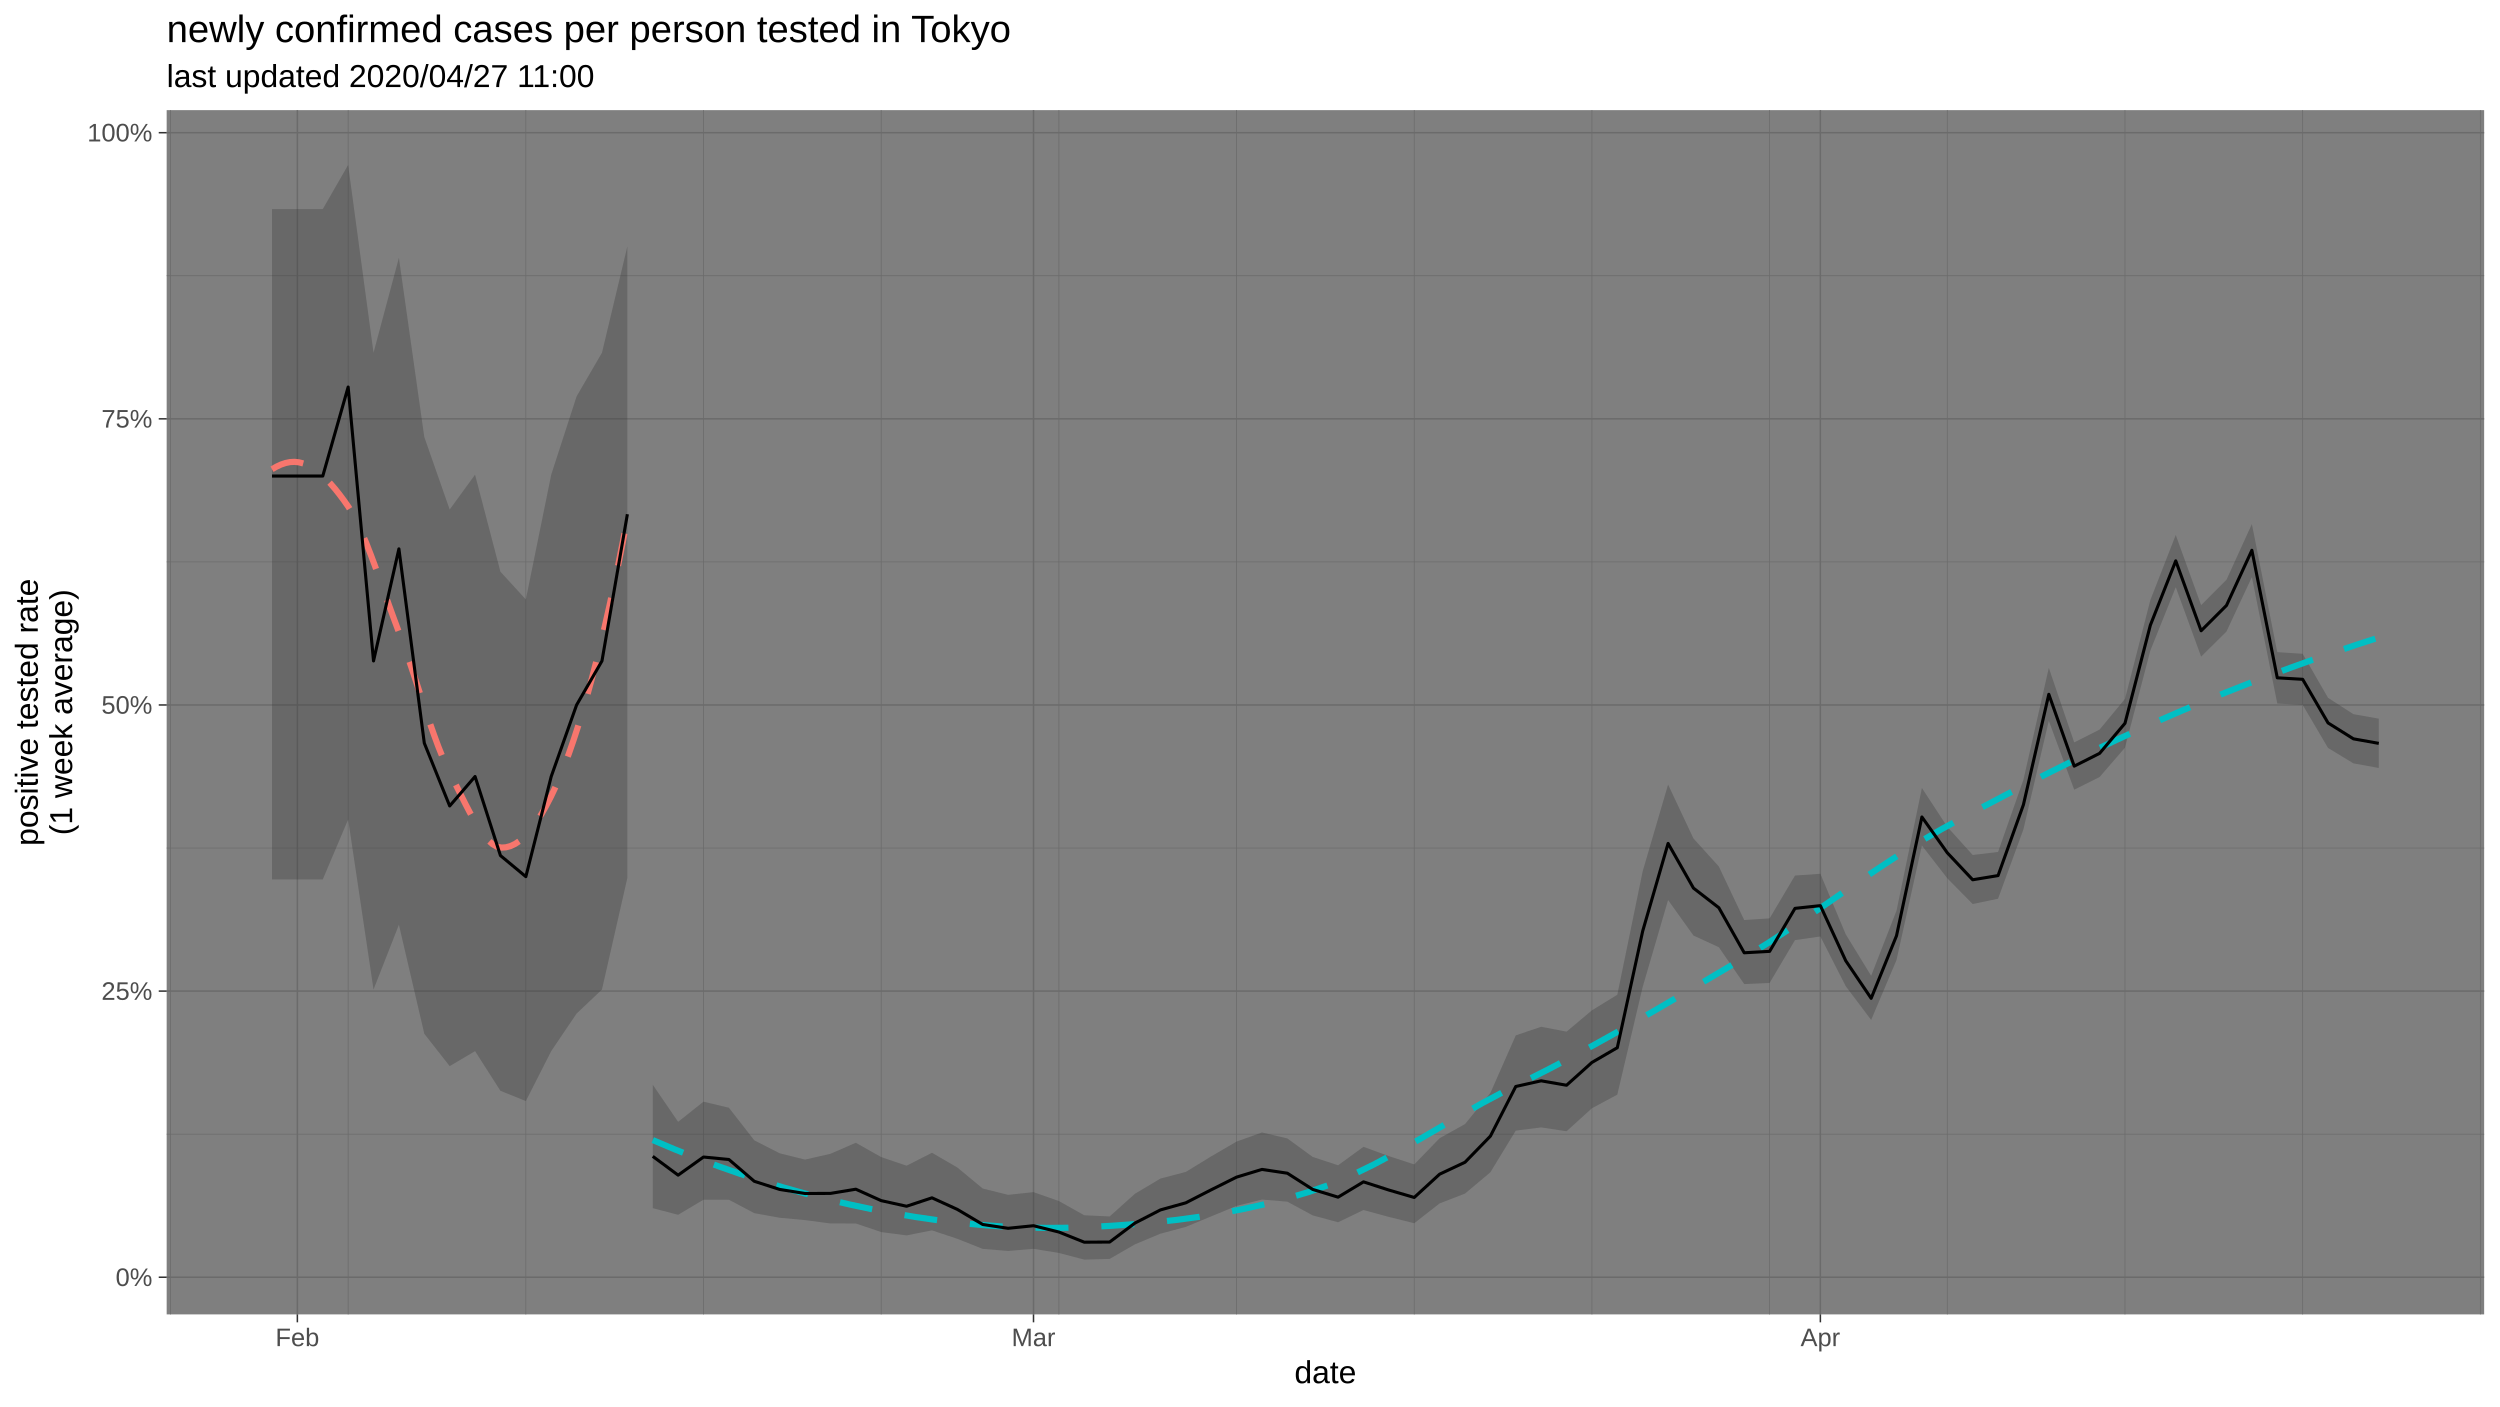
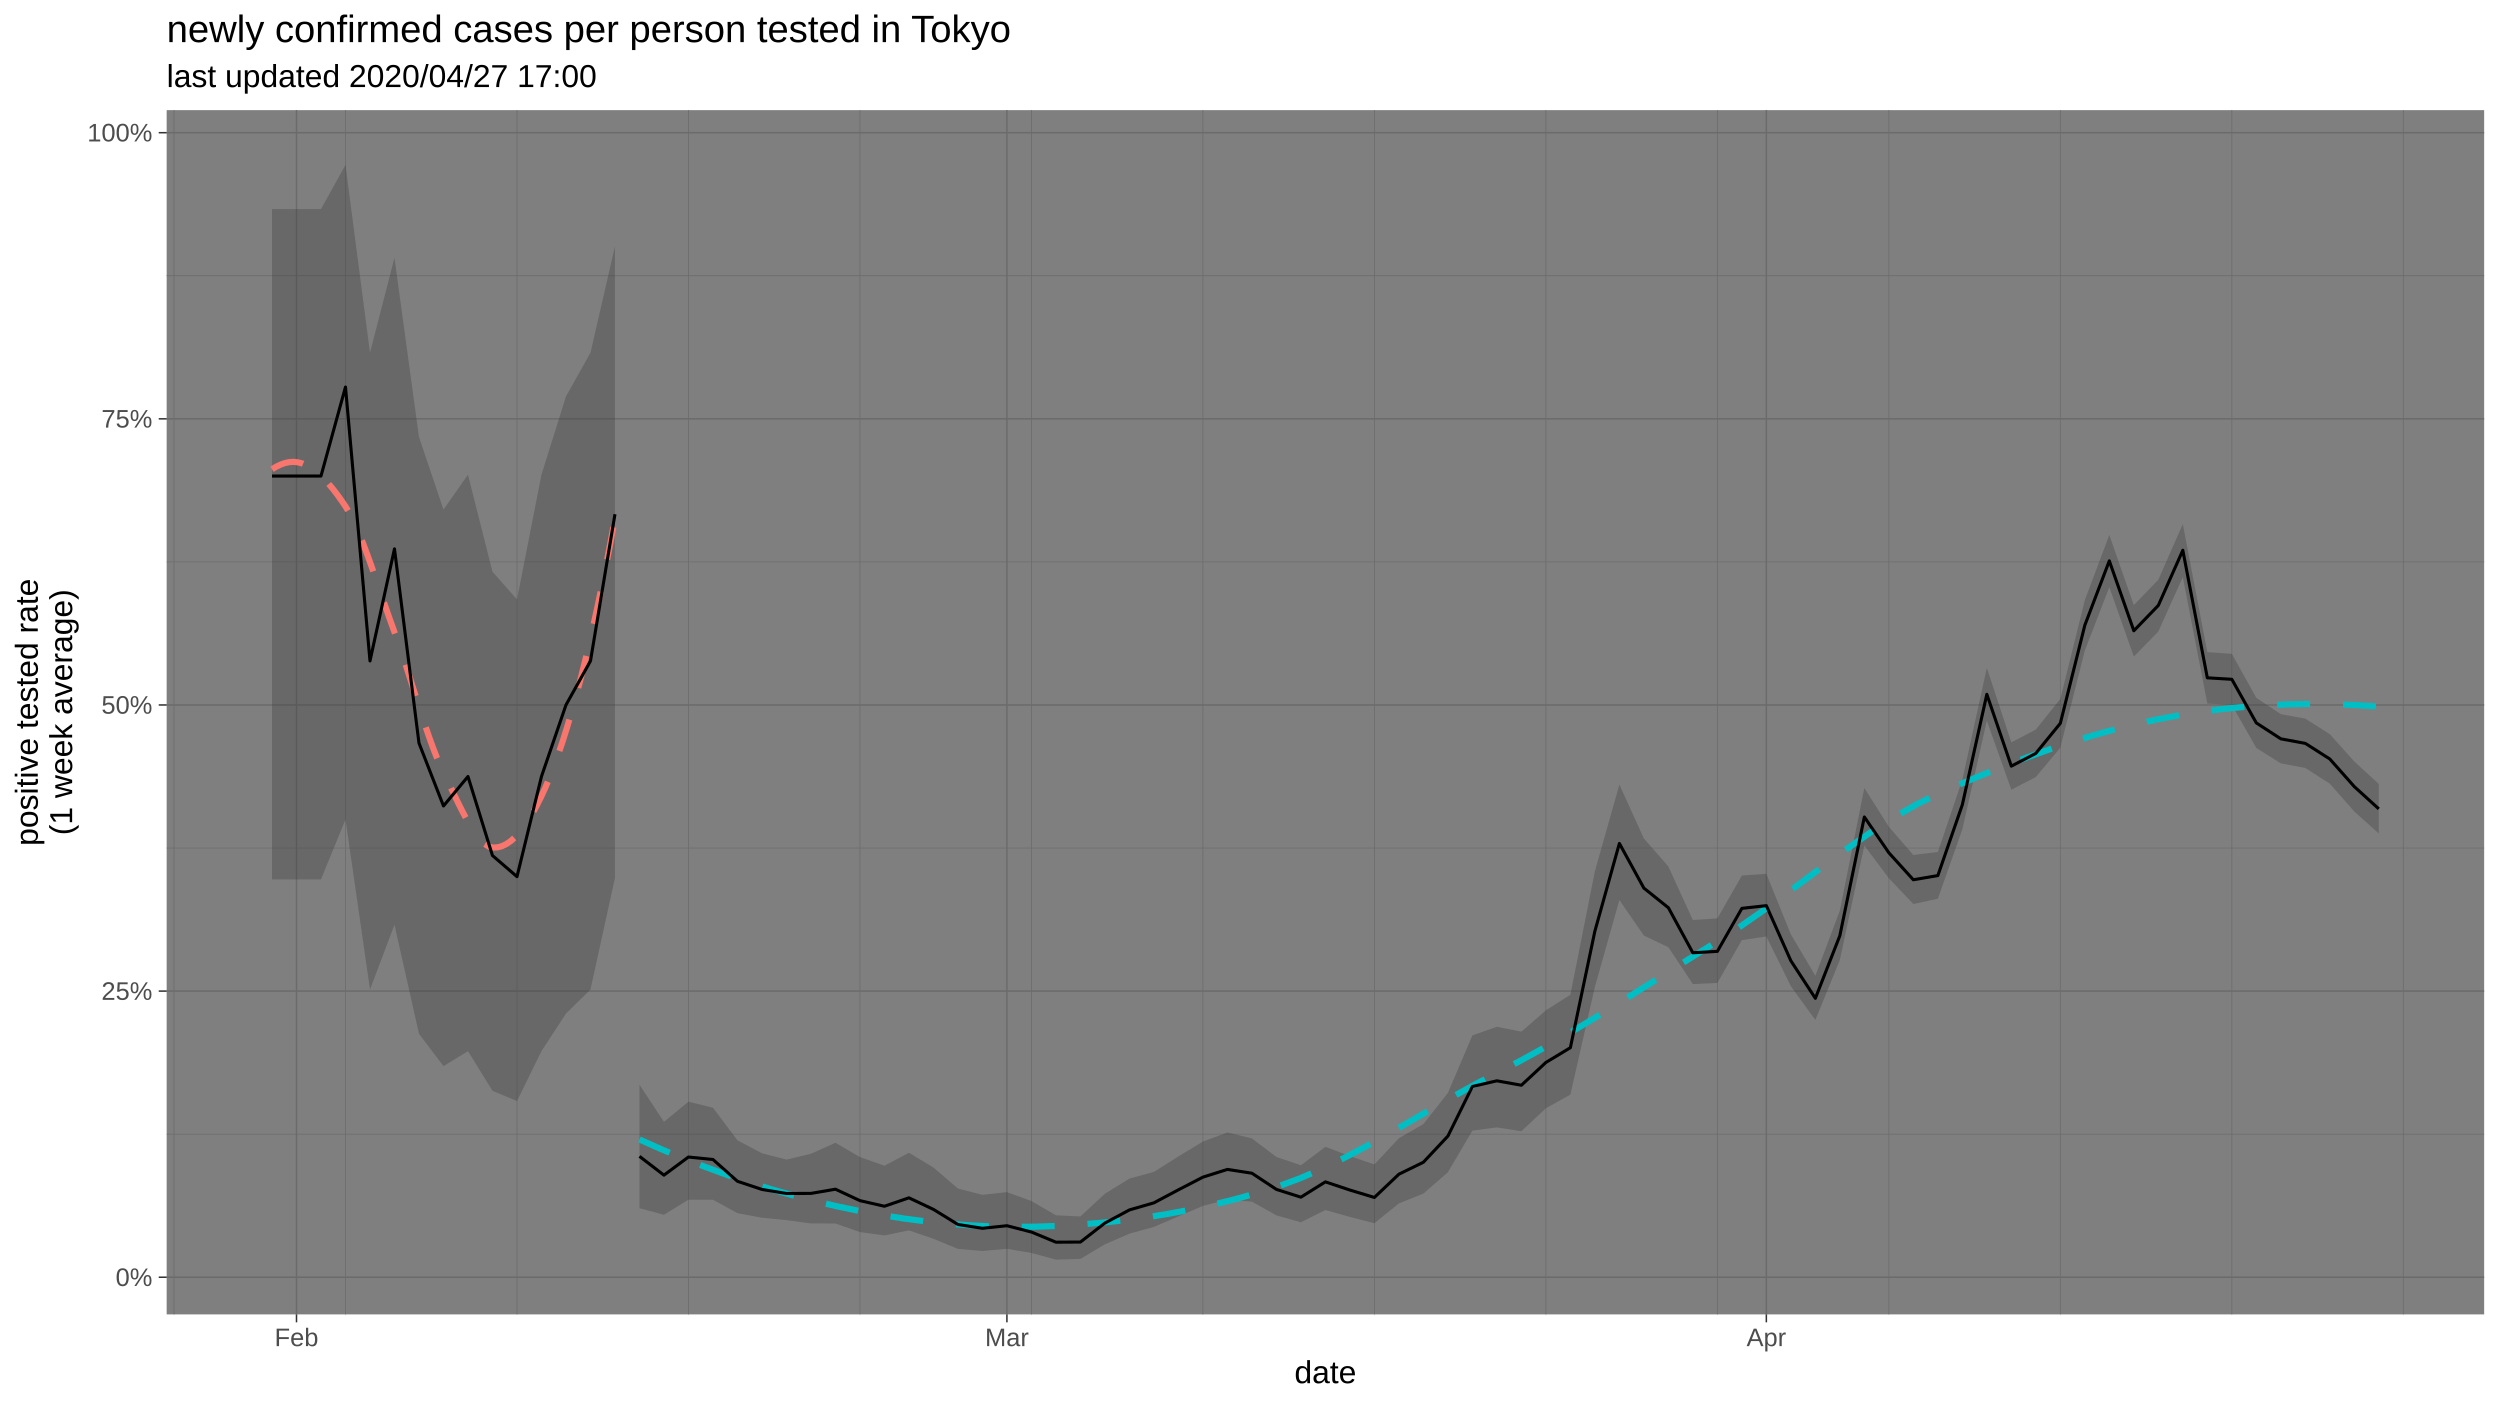
<svg xmlns="http://www.w3.org/2000/svg" viewBox="0 0 864.00 486.00">
  <defs>
    <style type="text/css">
    line, polyline, polygon, path, rect, circle {
      fill: none;
      stroke: #000000;
      stroke-linecap: round;
      stroke-linejoin: round;
      stroke-miterlimit: 10.00;
    }
  </style>
  </defs>
  <rect width="100%" height="100%" style="stroke: none; fill: #FFFFFF;" />
  <rect x="0" y="-0" width="864.00" height="486.00" style="stroke-width: 1.07; stroke: #FFFFFF; fill: #FFFFFF;" />
  <defs>
    <clipPath id="cpNTcuNjB8ODU4LjUyfDQ1NC4yNXwzOC4wNw==">
      <rect x="57.60" y="38.07" width="800.92" height="416.18" />
    </clipPath>
  </defs>
  <rect x="57.60" y="38.07" width="800.92" height="416.18" style="stroke-width: 1.07; stroke: none; fill: #7F7F7F;" clip-path="url(#cpNTcuNjB8ODU4LjUyfDQ1NC4yNXwzOC4wNw==)" />
  <polyline points="57.60,391.97 858.52,391.97 " style="stroke-width: 0.27; stroke: #6B6B6B; stroke-linecap: butt;" clip-path="url(#cpNTcuNjB8ODU4LjUyfDQ1NC4yNXwzOC4wNw==)" />
  <polyline points="57.60,293.08 858.52,293.08 " style="stroke-width: 0.27; stroke: #6B6B6B; stroke-linecap: butt;" clip-path="url(#cpNTcuNjB8ODU4LjUyfDQ1NC4yNXwzOC4wNw==)" />
  <polyline points="57.60,194.19 858.52,194.19 " style="stroke-width: 0.27; stroke: #6B6B6B; stroke-linecap: butt;" clip-path="url(#cpNTcuNjB8ODU4LjUyfDQ1NC4yNXwzOC4wNw==)" />
  <polyline points="57.60,95.30 858.52,95.30 " style="stroke-width: 0.27; stroke: #6B6B6B; stroke-linecap: butt;" clip-path="url(#cpNTcuNjB8ODU4LjUyfDQ1NC4yNXwzOC4wNw==)" />
-   <polyline points="58.91,454.25 58.91,38.07 " style="stroke-width: 0.27; stroke: #6B6B6B; stroke-linecap: butt;" clip-path="url(#cpNTcuNjB8ODU4LjUyfDQ1NC4yNXwzOC4wNw==)" />
-   <polyline points="120.32,454.25 120.32,38.07 " style="stroke-width: 0.27; stroke: #6B6B6B; stroke-linecap: butt;" clip-path="url(#cpNTcuNjB8ODU4LjUyfDQ1NC4yNXwzOC4wNw==)" />
-   <polyline points="181.73,454.25 181.73,38.07 " style="stroke-width: 0.27; stroke: #6B6B6B; stroke-linecap: butt;" clip-path="url(#cpNTcuNjB8ODU4LjUyfDQ1NC4yNXwzOC4wNw==)" />
-   <polyline points="243.13,454.25 243.13,38.07 " style="stroke-width: 0.27; stroke: #6B6B6B; stroke-linecap: butt;" clip-path="url(#cpNTcuNjB8ODU4LjUyfDQ1NC4yNXwzOC4wNw==)" />
-   <polyline points="304.54,454.25 304.54,38.07 " style="stroke-width: 0.27; stroke: #6B6B6B; stroke-linecap: butt;" clip-path="url(#cpNTcuNjB8ODU4LjUyfDQ1NC4yNXwzOC4wNw==)" />
-   <polyline points="365.95,454.25 365.95,38.07 " style="stroke-width: 0.27; stroke: #6B6B6B; stroke-linecap: butt;" clip-path="url(#cpNTcuNjB8ODU4LjUyfDQ1NC4yNXwzOC4wNw==)" />
-   <polyline points="427.35,454.25 427.35,38.07 " style="stroke-width: 0.27; stroke: #6B6B6B; stroke-linecap: butt;" clip-path="url(#cpNTcuNjB8ODU4LjUyfDQ1NC4yNXwzOC4wNw==)" />
-   <polyline points="488.76,454.25 488.76,38.07 " style="stroke-width: 0.27; stroke: #6B6B6B; stroke-linecap: butt;" clip-path="url(#cpNTcuNjB8ODU4LjUyfDQ1NC4yNXwzOC4wNw==)" />
-   <polyline points="550.17,454.25 550.17,38.07 " style="stroke-width: 0.27; stroke: #6B6B6B; stroke-linecap: butt;" clip-path="url(#cpNTcuNjB8ODU4LjUyfDQ1NC4yNXwzOC4wNw==)" />
-   <polyline points="611.58,454.25 611.58,38.07 " style="stroke-width: 0.27; stroke: #6B6B6B; stroke-linecap: butt;" clip-path="url(#cpNTcuNjB8ODU4LjUyfDQ1NC4yNXwzOC4wNw==)" />
-   <polyline points="672.98,454.25 672.98,38.07 " style="stroke-width: 0.27; stroke: #6B6B6B; stroke-linecap: butt;" clip-path="url(#cpNTcuNjB8ODU4LjUyfDQ1NC4yNXwzOC4wNw==)" />
-   <polyline points="734.39,454.25 734.39,38.07 " style="stroke-width: 0.27; stroke: #6B6B6B; stroke-linecap: butt;" clip-path="url(#cpNTcuNjB8ODU4LjUyfDQ1NC4yNXwzOC4wNw==)" />
-   <polyline points="795.80,454.25 795.80,38.07 " style="stroke-width: 0.27; stroke: #6B6B6B; stroke-linecap: butt;" clip-path="url(#cpNTcuNjB8ODU4LjUyfDQ1NC4yNXwzOC4wNw==)" />
-   <polyline points="857.20,454.25 857.20,38.07 " style="stroke-width: 0.27; stroke: #6B6B6B; stroke-linecap: butt;" clip-path="url(#cpNTcuNjB8ODU4LjUyfDQ1NC4yNXwzOC4wNw==)" />
+   <polyline points="60.14,454.25 60.14,38.07 " style="stroke-width: 0.27; stroke: #6B6B6B; stroke-linecap: butt;" clip-path="url(#cpNTcuNjB8ODU4LjUyfDQ1NC4yNXwzOC4wNw==)" />
+   <polyline points="119.40,454.25 119.40,38.07 " style="stroke-width: 0.27; stroke: #6B6B6B; stroke-linecap: butt;" clip-path="url(#cpNTcuNjB8ODU4LjUyfDQ1NC4yNXwzOC4wNw==)" />
+   <polyline points="178.67,454.25 178.67,38.07 " style="stroke-width: 0.27; stroke: #6B6B6B; stroke-linecap: butt;" clip-path="url(#cpNTcuNjB8ODU4LjUyfDQ1NC4yNXwzOC4wNw==)" />
+   <polyline points="237.93,454.25 237.93,38.07 " style="stroke-width: 0.27; stroke: #6B6B6B; stroke-linecap: butt;" clip-path="url(#cpNTcuNjB8ODU4LjUyfDQ1NC4yNXwzOC4wNw==)" />
+   <polyline points="297.20,454.25 297.20,38.07 " style="stroke-width: 0.27; stroke: #6B6B6B; stroke-linecap: butt;" clip-path="url(#cpNTcuNjB8ODU4LjUyfDQ1NC4yNXwzOC4wNw==)" />
+   <polyline points="356.46,454.25 356.46,38.07 " style="stroke-width: 0.27; stroke: #6B6B6B; stroke-linecap: butt;" clip-path="url(#cpNTcuNjB8ODU4LjUyfDQ1NC4yNXwzOC4wNw==)" />
+   <polyline points="415.73,454.25 415.73,38.07 " style="stroke-width: 0.27; stroke: #6B6B6B; stroke-linecap: butt;" clip-path="url(#cpNTcuNjB8ODU4LjUyfDQ1NC4yNXwzOC4wNw==)" />
+   <polyline points="474.99,454.25 474.99,38.07 " style="stroke-width: 0.27; stroke: #6B6B6B; stroke-linecap: butt;" clip-path="url(#cpNTcuNjB8ODU4LjUyfDQ1NC4yNXwzOC4wNw==)" />
+   <polyline points="534.26,454.25 534.26,38.07 " style="stroke-width: 0.27; stroke: #6B6B6B; stroke-linecap: butt;" clip-path="url(#cpNTcuNjB8ODU4LjUyfDQ1NC4yNXwzOC4wNw==)" />
+   <polyline points="593.52,454.25 593.52,38.07 " style="stroke-width: 0.27; stroke: #6B6B6B; stroke-linecap: butt;" clip-path="url(#cpNTcuNjB8ODU4LjUyfDQ1NC4yNXwzOC4wNw==)" />
+   <polyline points="652.79,454.25 652.79,38.07 " style="stroke-width: 0.27; stroke: #6B6B6B; stroke-linecap: butt;" clip-path="url(#cpNTcuNjB8ODU4LjUyfDQ1NC4yNXwzOC4wNw==)" />
+   <polyline points="712.05,454.25 712.05,38.07 " style="stroke-width: 0.27; stroke: #6B6B6B; stroke-linecap: butt;" clip-path="url(#cpNTcuNjB8ODU4LjUyfDQ1NC4yNXwzOC4wNw==)" />
+   <polyline points="771.32,454.25 771.32,38.07 " style="stroke-width: 0.27; stroke: #6B6B6B; stroke-linecap: butt;" clip-path="url(#cpNTcuNjB8ODU4LjUyfDQ1NC4yNXwzOC4wNw==)" />
+   <polyline points="830.58,454.25 830.58,38.07 " style="stroke-width: 0.27; stroke: #6B6B6B; stroke-linecap: butt;" clip-path="url(#cpNTcuNjB8ODU4LjUyfDQ1NC4yNXwzOC4wNw==)" />
  <polyline points="57.60,441.42 858.52,441.42 " style="stroke-width: 0.53; stroke: #6B6B6B; stroke-linecap: butt;" clip-path="url(#cpNTcuNjB8ODU4LjUyfDQ1NC4yNXwzOC4wNw==)" />
  <polyline points="57.60,342.53 858.52,342.53 " style="stroke-width: 0.53; stroke: #6B6B6B; stroke-linecap: butt;" clip-path="url(#cpNTcuNjB8ODU4LjUyfDQ1NC4yNXwzOC4wNw==)" />
  <polyline points="57.60,243.64 858.52,243.64 " style="stroke-width: 0.53; stroke: #6B6B6B; stroke-linecap: butt;" clip-path="url(#cpNTcuNjB8ODU4LjUyfDQ1NC4yNXwzOC4wNw==)" />
  <polyline points="57.60,144.74 858.52,144.74 " style="stroke-width: 0.53; stroke: #6B6B6B; stroke-linecap: butt;" clip-path="url(#cpNTcuNjB8ODU4LjUyfDQ1NC4yNXwzOC4wNw==)" />
  <polyline points="57.60,45.85 858.52,45.85 " style="stroke-width: 0.53; stroke: #6B6B6B; stroke-linecap: butt;" clip-path="url(#cpNTcuNjB8ODU4LjUyfDQ1NC4yNXwzOC4wNw==)" />
-   <polyline points="102.77,454.25 102.77,38.07 " style="stroke-width: 0.53; stroke: #6B6B6B; stroke-linecap: butt;" clip-path="url(#cpNTcuNjB8ODU4LjUyfDQ1NC4yNXwzOC4wNw==)" />
-   <polyline points="357.18,454.25 357.18,38.07 " style="stroke-width: 0.53; stroke: #6B6B6B; stroke-linecap: butt;" clip-path="url(#cpNTcuNjB8ODU4LjUyfDQ1NC4yNXwzOC4wNw==)" />
-   <polyline points="629.12,454.25 629.12,38.07 " style="stroke-width: 0.53; stroke: #6B6B6B; stroke-linecap: butt;" clip-path="url(#cpNTcuNjB8ODU4LjUyfDQ1NC4yNXwzOC4wNw==)" />
-   <polygon points="94.00,72.25 102.77,72.25 111.55,72.25 120.32,56.99 129.09,121.89 137.86,89.07 146.64,151.02 155.41,176.09 164.18,164.04 172.95,197.58 181.73,207.17 190.50,164.04 199.27,136.98 208.04,121.89 216.82,85.11 216.82,303.42 208.04,341.99 199.27,350.30 190.50,363.28 181.73,380.54 172.95,376.99 164.18,363.28 155.41,368.46 146.64,357.29 137.86,319.62 129.09,341.99 120.32,283.23 111.55,303.94 102.77,303.94 94.00,303.94 " style="stroke-width: 1.07; stroke: none; fill: #333333; fill-opacity: 0.30;" clip-path="url(#cpNTcuNjB8ODU4LjUyfDQ1NC4yNXwzOC4wNw==)" />
-   <polygon points="225.59,374.87 234.36,387.70 243.13,380.73 251.91,382.83 260.68,394.09 269.45,398.57 278.22,400.75 287.00,398.74 295.77,394.93 304.54,399.88 313.31,402.86 322.09,398.39 330.86,403.48 339.63,410.75 348.40,412.93 357.18,412.00 365.95,415.07 374.72,419.99 383.49,420.40 392.26,412.54 401.04,407.30 409.81,405.01 418.58,399.64 427.35,394.52 436.13,391.37 444.90,393.43 453.67,399.83 462.44,402.71 471.22,396.33 479.99,399.54 488.76,402.42 497.53,393.36 506.31,388.47 515.08,377.71 523.85,357.82 532.62,354.84 541.40,356.53 550.17,349.16 558.94,343.77 567.71,301.09 576.49,271.13 585.26,289.77 594.03,299.45 602.80,317.96 611.58,317.38 620.35,302.58 629.12,301.97 637.89,322.90 646.67,337.22 655.44,314.69 664.21,272.32 672.98,285.73 681.76,295.48 690.53,294.43 699.30,269.44 708.07,230.79 716.85,256.57 725.62,252.13 734.39,241.53 743.16,207.37 751.94,184.88 760.71,209.13 769.48,200.33 778.25,181.09 787.03,225.37 795.80,225.95 804.57,241.16 813.34,246.81 822.11,248.36 822.11,265.42 813.34,263.83 804.57,258.50 795.80,243.62 787.03,243.15 778.25,199.46 769.48,218.25 760.71,226.94 751.94,202.94 743.16,224.85 734.39,258.40 725.62,268.55 716.85,272.93 708.07,249.13 699.30,286.63 690.53,310.61 681.76,312.44 672.98,303.54 664.21,292.22 655.44,331.79 646.67,352.51 637.89,340.84 629.12,323.65 620.35,324.91 611.58,339.71 602.80,340.10 594.03,327.37 585.26,323.33 576.49,311.07 567.71,341.11 558.94,378.31 550.17,383.02 541.40,390.97 532.62,389.64 523.85,390.75 515.08,405.14 506.31,412.51 497.53,415.90 488.76,422.76 479.99,420.57 471.22,418.19 462.44,422.42 453.67,420.04 444.90,415.30 436.13,414.58 427.35,416.76 418.58,420.39 409.81,424.02 401.04,426.37 392.26,430.04 383.49,435.09 374.72,435.33 365.95,433.03 357.18,431.60 348.40,432.34 339.63,431.62 330.86,428.14 322.09,425.22 313.31,426.96 304.54,425.81 295.77,422.85 287.00,422.83 278.22,421.68 269.45,420.86 260.68,419.27 251.91,414.64 243.13,414.62 234.36,419.84 225.59,417.55 " style="stroke-width: 1.07; stroke: none; fill: #333333; fill-opacity: 0.30;" clip-path="url(#cpNTcuNjB8ODU4LjUyfDQ1NC4yNXwzOC4wNw==)" />
-   <polyline points="94.00,162.17 95.56,161.27 97.11,160.55 98.67,160.02 100.22,159.70 101.77,159.62 103.33,159.78 104.88,160.19 106.44,160.83 107.99,161.69 109.55,162.77 111.10,164.04 112.66,165.50 114.21,167.13 115.77,168.93 117.32,170.88 118.88,172.97 120.43,175.18 121.98,177.74 123.54,180.75 125.09,184.15 126.65,187.88 128.20,191.87 129.76,196.05 131.31,200.36 132.87,204.73 134.42,209.10 135.98,213.41 137.53,217.58 139.09,221.71 140.64,226.10 142.19,230.68 143.75,235.38 145.30,240.13 146.86,244.84 148.41,249.46 149.97,253.90 151.52,258.09 153.08,261.96 154.63,265.44 156.19,268.53 157.74,271.63 159.30,274.76 160.85,277.85 162.40,280.83 163.96,283.63 165.51,286.19 167.07,288.43 168.62,290.30 170.18,291.71 171.73,292.61 173.29,292.93 174.84,292.83 176.40,292.42 177.95,291.69 179.51,290.66 181.06,289.32 182.61,287.69 184.17,285.77 185.72,283.57 187.28,281.10 188.83,278.35 190.39,275.34 191.94,272.05 193.50,268.47 195.05,264.60 196.61,260.43 198.16,255.96 199.72,251.19 201.27,246.13 202.82,240.77 204.38,235.11 205.93,229.16 207.49,222.90 209.04,216.35 210.60,209.50 212.15,202.36 213.71,194.93 215.26,187.19 216.82,179.16 " style="stroke-width: 2.13; stroke: #F8766D; stroke-dasharray: 11.38,11.38; stroke-linecap: butt;" clip-path="url(#cpNTcuNjB8ODU4LjUyfDQ1NC4yNXwzOC4wNw==)" />
-   <polyline points="225.59,394.00 233.14,397.20 240.69,400.21 248.24,403.04 255.79,405.68 263.34,408.15 270.89,410.43 278.45,412.54 286.00,414.48 293.55,416.25 301.10,417.85 308.65,419.29 316.20,420.56 323.75,421.66 331.30,422.59 338.85,423.32 346.40,423.87 353.95,424.22 361.51,424.37 369.06,424.31 376.61,424.04 384.16,423.63 391.71,423.09 399.26,422.42 406.81,421.58 414.36,420.55 421.91,419.33 429.46,417.88 437.02,416.19 444.57,414.24 452.12,412.01 459.67,409.37 467.22,406.15 474.77,402.46 482.32,398.42 489.87,394.14 497.42,389.75 504.97,385.36 512.53,381.10 520.08,377.08 527.63,373.34 535.18,369.52 542.73,365.55 550.28,361.46 557.83,357.26 565.38,352.97 572.93,348.61 580.48,344.19 588.03,339.73 595.59,335.26 603.14,330.77 610.69,326.12 618.24,321.20 625.79,316.10 633.34,310.91 640.89,305.71 648.44,300.59 655.99,295.62 663.54,290.90 671.10,286.50 678.65,282.41 686.20,278.39 693.75,274.42 701.30,270.52 708.85,266.69 716.40,262.95 723.95,259.28 731.50,255.70 739.05,252.22 746.61,248.84 754.16,245.56 761.71,242.39 769.26,239.31 776.81,236.33 784.36,233.45 791.91,230.65 799.46,227.94 807.01,225.32 814.56,222.78 822.11,220.33 " style="stroke-width: 2.13; stroke: #00BFC4; stroke-dasharray: 11.38,11.38; stroke-linecap: butt;" clip-path="url(#cpNTcuNjB8ODU4LjUyfDQ1NC4yNXwzOC4wNw==)" />
-   <polyline points="94.00,164.52 102.77,164.52 111.55,164.52 120.32,133.76 129.09,228.42 137.86,189.69 146.64,256.82 155.41,278.54 164.18,268.36 172.95,295.68 181.73,302.97 190.50,268.36 199.27,243.64 208.04,228.42 216.82,177.71 " style="stroke-width: 1.07; stroke-linecap: butt;" clip-path="url(#cpNTcuNjB8ODU4LjUyfDQ1NC4yNXwzOC4wNw==)" />
-   <polyline points="225.59,399.63 234.36,406.13 243.13,399.87 251.91,400.72 260.68,408.25 269.45,411.07 278.22,412.47 287.00,412.44 295.77,410.99 304.54,414.94 313.31,416.88 322.09,413.97 330.86,417.97 339.63,423.18 348.40,424.50 357.18,423.61 365.95,425.79 374.72,429.30 383.49,429.25 392.26,422.68 401.04,418.15 409.81,415.70 418.58,411.20 427.35,406.82 436.13,404.15 444.90,405.46 453.67,411.06 462.44,413.74 471.22,408.45 479.99,411.28 488.76,413.84 497.53,405.80 506.31,401.67 515.08,392.64 523.85,375.49 532.62,373.53 541.40,375.06 550.17,367.18 558.94,362.08 567.71,321.80 576.49,291.49 585.26,306.93 594.03,313.71 602.80,329.28 611.58,328.79 620.35,313.93 629.12,312.99 637.89,332.04 646.67,345.02 655.44,323.38 664.21,282.35 672.98,294.72 681.76,304.05 690.53,302.60 699.30,278.09 708.07,239.95 716.85,264.78 725.62,260.36 734.39,249.97 743.16,216.07 751.94,193.83 760.71,217.99 769.48,209.23 778.25,190.18 787.03,234.25 795.80,234.77 804.57,249.84 813.34,255.34 822.11,256.91 " style="stroke-width: 1.07; stroke-linecap: butt;" clip-path="url(#cpNTcuNjB8ODU4LjUyfDQ1NC4yNXwzOC4wNw==)" />
+   <polyline points="102.47,454.25 102.47,38.07 " style="stroke-width: 0.53; stroke: #6B6B6B; stroke-linecap: butt;" clip-path="url(#cpNTcuNjB8ODU4LjUyfDQ1NC4yNXwzOC4wNw==)" />
+   <polyline points="347.99,454.25 347.99,38.07 " style="stroke-width: 0.53; stroke: #6B6B6B; stroke-linecap: butt;" clip-path="url(#cpNTcuNjB8ODU4LjUyfDQ1NC4yNXwzOC4wNw==)" />
+   <polyline points="610.45,454.25 610.45,38.07 " style="stroke-width: 0.53; stroke: #6B6B6B; stroke-linecap: butt;" clip-path="url(#cpNTcuNjB8ODU4LjUyfDQ1NC4yNXwzOC4wNw==)" />
+   <polygon points="94.00,72.25 102.47,72.25 110.93,72.25 119.40,56.99 127.87,121.89 136.33,89.07 144.80,151.02 153.27,176.09 161.73,164.04 170.20,197.58 178.67,207.17 187.13,164.04 195.60,136.98 204.07,121.89 212.53,85.11 212.53,303.42 204.07,341.99 195.60,350.30 187.13,363.28 178.67,380.54 170.20,376.99 161.73,363.28 153.27,368.46 144.80,357.29 136.33,319.62 127.87,341.99 119.40,283.23 110.93,303.94 102.47,303.94 94.00,303.94 " style="stroke-width: 1.07; stroke: none; fill: #333333; fill-opacity: 0.30;" clip-path="url(#cpNTcuNjB8ODU4LjUyfDQ1NC4yNXwzOC4wNw==)" />
+   <polygon points="221.00,374.87 229.46,387.70 237.93,380.73 246.40,382.83 254.86,394.09 263.33,398.57 271.80,400.75 280.26,398.74 288.73,394.93 297.20,399.88 305.66,402.86 314.13,398.39 322.60,403.48 331.06,410.75 339.53,412.93 347.99,412.00 356.46,415.07 364.93,419.99 373.39,420.40 381.86,412.54 390.33,407.30 398.79,405.01 407.26,399.64 415.73,394.52 424.19,391.37 432.66,393.43 441.13,399.83 449.59,402.71 458.06,396.33 466.52,399.54 474.99,402.42 483.46,393.36 491.92,388.47 500.39,377.71 508.86,357.82 517.32,354.84 525.79,356.53 534.26,349.16 542.72,343.77 551.19,301.09 559.66,271.13 568.12,289.77 576.59,299.45 585.05,317.96 593.52,317.38 601.99,302.58 610.45,301.97 618.92,322.90 627.39,337.22 635.85,314.69 644.32,272.32 652.79,285.73 661.25,295.48 669.72,294.43 678.19,269.44 686.65,230.79 695.12,256.57 703.58,252.13 712.05,241.53 720.52,207.37 728.98,184.88 737.45,209.13 745.92,200.33 754.38,181.09 762.85,225.37 771.32,225.95 779.78,241.16 788.25,246.81 796.72,248.36 805.18,253.72 813.65,263.17 822.11,270.93 822.11,288.07 813.65,280.47 805.18,270.84 796.72,265.42 788.25,263.83 779.78,258.50 771.32,243.62 762.85,243.15 754.38,199.46 745.92,218.25 737.45,226.94 728.98,202.94 720.52,224.85 712.05,258.40 703.58,268.55 695.12,272.93 686.65,249.13 678.19,286.63 669.72,310.61 661.25,312.44 652.79,303.54 644.32,292.22 635.85,331.79 627.39,352.51 618.92,340.84 610.45,323.65 601.99,324.91 593.52,339.71 585.05,340.10 576.59,327.37 568.12,323.33 559.66,311.07 551.19,341.11 542.72,378.31 534.26,383.02 525.79,390.97 517.32,389.64 508.86,390.75 500.39,405.14 491.92,412.51 483.46,415.90 474.99,422.76 466.52,420.57 458.06,418.19 449.59,422.42 441.13,420.04 432.66,415.30 424.19,414.58 415.73,416.76 407.26,420.39 398.79,424.02 390.33,426.37 381.86,430.04 373.39,435.09 364.93,435.33 356.46,433.03 347.99,431.60 339.53,432.34 331.06,431.62 322.60,428.14 314.13,425.22 305.66,426.96 297.20,425.81 288.73,422.85 280.26,422.83 271.80,421.68 263.33,420.86 254.86,419.27 246.40,414.64 237.93,414.62 229.46,419.84 221.00,417.55 " style="stroke-width: 1.07; stroke: none; fill: #333333; fill-opacity: 0.30;" clip-path="url(#cpNTcuNjB8ODU4LjUyfDQ1NC4yNXwzOC4wNw==)" />
+   <polyline points="94.00,162.17 95.50,161.27 97.00,160.55 98.50,160.02 100.00,159.70 101.50,159.62 103.00,159.78 104.50,160.19 106.00,160.83 107.50,161.69 109.01,162.77 110.51,164.04 112.01,165.50 113.51,167.13 115.01,168.93 116.51,170.88 118.01,172.97 119.51,175.18 121.01,177.74 122.51,180.75 124.01,184.15 125.51,187.88 127.01,191.87 128.51,196.05 130.01,200.36 131.51,204.73 133.01,209.10 134.51,213.41 136.01,217.58 137.51,221.71 139.01,226.10 140.51,230.68 142.01,235.38 143.51,240.13 145.01,244.84 146.51,249.46 148.02,253.90 149.52,258.09 151.02,261.96 152.52,265.44 154.02,268.53 155.52,271.63 157.02,274.76 158.52,277.85 160.02,280.83 161.52,283.63 163.02,286.19 164.52,288.43 166.02,290.30 167.52,291.71 169.02,292.61 170.52,292.93 172.02,292.83 173.52,292.42 175.02,291.69 176.52,290.66 178.02,289.32 179.52,287.69 181.02,285.77 182.52,283.57 184.02,281.10 185.52,278.35 187.03,275.34 188.53,272.05 190.03,268.47 191.53,264.60 193.03,260.43 194.53,255.96 196.03,251.19 197.53,246.13 199.03,240.77 200.53,235.11 202.03,229.16 203.53,222.90 205.03,216.35 206.53,209.50 208.03,202.36 209.53,194.93 211.03,187.19 212.53,179.16 " style="stroke-width: 2.13; stroke: #F8766D; stroke-dasharray: 11.38,11.38; stroke-linecap: butt;" clip-path="url(#cpNTcuNjB8ODU4LjUyfDQ1NC4yNXwzOC4wNw==)" />
+   <polyline points="221.00,393.81 228.61,397.19 236.22,400.36 243.83,403.33 251.43,406.10 259.04,408.66 266.65,411.03 274.26,413.20 281.87,415.17 289.48,416.94 297.09,418.53 304.70,419.92 312.31,421.11 319.92,422.10 327.53,422.88 335.13,423.46 342.74,423.84 350.35,423.99 357.96,423.94 365.57,423.67 373.18,423.20 380.79,422.57 388.40,421.75 396.01,420.74 403.62,419.52 411.22,418.09 418.83,416.44 426.44,414.55 434.05,412.43 441.66,410.05 449.27,407.23 456.88,403.92 464.49,400.21 472.10,396.18 479.71,391.93 487.32,387.55 494.92,383.13 502.53,378.78 510.14,374.57 517.75,370.61 525.36,366.64 532.97,362.45 540.58,358.08 548.19,353.56 555.80,348.92 563.41,344.19 571.02,339.41 578.62,334.62 586.23,329.85 593.84,325.13 601.45,320.20 609.06,314.89 616.67,309.34 624.28,303.68 631.89,298.02 639.50,292.50 647.11,287.24 654.72,282.37 662.32,278.01 669.93,274.28 677.54,270.97 685.15,267.77 692.76,264.72 700.37,261.82 707.98,259.10 715.59,256.55 723.20,254.21 730.81,252.08 738.42,250.18 746.02,248.52 753.63,247.11 761.24,245.92 768.85,244.96 776.46,244.22 784.07,243.70 791.68,243.39 799.29,243.29 806.90,243.39 814.51,243.69 822.11,244.19 " style="stroke-width: 2.13; stroke: #00BFC4; stroke-dasharray: 11.38,11.38; stroke-linecap: butt;" clip-path="url(#cpNTcuNjB8ODU4LjUyfDQ1NC4yNXwzOC4wNw==)" />
+   <polyline points="94.00,164.52 102.47,164.52 110.93,164.52 119.40,133.76 127.87,228.42 136.33,189.69 144.80,256.82 153.27,278.54 161.73,268.36 170.20,295.68 178.67,302.97 187.13,268.36 195.60,243.64 204.07,228.42 212.53,177.71 " style="stroke-width: 1.07; stroke-linecap: butt;" clip-path="url(#cpNTcuNjB8ODU4LjUyfDQ1NC4yNXwzOC4wNw==)" />
+   <polyline points="221.00,399.63 229.46,406.13 237.93,399.87 246.40,400.72 254.86,408.25 263.33,411.07 271.80,412.47 280.26,412.44 288.73,410.99 297.20,414.94 305.66,416.88 314.13,413.97 322.60,417.97 331.06,423.18 339.53,424.50 347.99,423.61 356.46,425.79 364.93,429.30 373.39,429.25 381.86,422.68 390.33,418.15 398.79,415.70 407.26,411.20 415.73,406.82 424.19,404.15 432.66,405.46 441.13,411.06 449.59,413.74 458.06,408.45 466.52,411.28 474.99,413.84 483.46,405.80 491.92,401.67 500.39,392.64 508.86,375.49 517.32,373.53 525.79,375.06 534.26,367.18 542.72,362.08 551.19,321.80 559.66,291.49 568.12,306.93 576.59,313.71 585.05,329.28 593.52,328.79 601.99,313.93 610.45,312.99 618.92,332.04 627.39,345.02 635.85,323.38 644.32,282.35 652.79,294.72 661.25,304.05 669.72,302.60 678.19,278.09 686.65,239.95 695.12,264.78 703.58,260.36 712.05,249.97 720.52,216.07 728.98,193.83 737.45,217.99 745.92,209.23 754.38,190.18 762.85,234.25 771.32,234.77 779.78,249.84 788.25,255.34 796.72,256.91 805.18,262.31 813.65,271.86 822.11,279.55 " style="stroke-width: 1.07; stroke-linecap: butt;" clip-path="url(#cpNTcuNjB8ODU4LjUyfDQ1NC4yNXwzOC4wNw==)" />
  <defs>
    <clipPath id="cpMC4wMHw4NjQuMDB8NDg2LjAwfDAuMDA=">
      <rect x="0.00" y="0.00" width="864.00" height="486.00" />
    </clipPath>
  </defs>
  <g clip-path="url(#cpMC4wMHw4NjQuMDB8NDg2LjAwfDAuMDA=)">
    <text x="39.95" y="444.45" style="font-size: 8.80px; fill: #4D4D4D; font-family: Liberation Sans;" textLength="12.72px" lengthAdjust="spacingAndGlyphs">0%</text>
  </g>
  <g clip-path="url(#cpMC4wMHw4NjQuMDB8NDg2LjAwfDAuMDA=)">
    <text x="35.05" y="345.55" style="font-size: 8.80px; fill: #4D4D4D; font-family: Liberation Sans;" textLength="17.61px" lengthAdjust="spacingAndGlyphs">25%</text>
  </g>
  <g clip-path="url(#cpMC4wMHw4NjQuMDB8NDg2LjAwfDAuMDA=)">
    <text x="35.05" y="246.66" style="font-size: 8.80px; fill: #4D4D4D; font-family: Liberation Sans;" textLength="17.61px" lengthAdjust="spacingAndGlyphs">50%</text>
  </g>
  <g clip-path="url(#cpMC4wMHw4NjQuMDB8NDg2LjAwfDAuMDA=)">
    <text x="35.05" y="147.77" style="font-size: 8.80px; fill: #4D4D4D; font-family: Liberation Sans;" textLength="17.61px" lengthAdjust="spacingAndGlyphs">75%</text>
  </g>
  <g clip-path="url(#cpMC4wMHw4NjQuMDB8NDg2LjAwfDAuMDA=)">
    <text x="30.16" y="48.88" style="font-size: 8.80px; fill: #4D4D4D; font-family: Liberation Sans;" textLength="22.51px" lengthAdjust="spacingAndGlyphs">100%</text>
  </g>
  <polyline points="54.86,441.42 57.60,441.42 " style="stroke-width: 0.53; stroke: #333333; stroke-linecap: butt;" clip-path="url(#cpMC4wMHw4NjQuMDB8NDg2LjAwfDAuMDA=)" />
  <polyline points="54.86,342.53 57.60,342.53 " style="stroke-width: 0.53; stroke: #333333; stroke-linecap: butt;" clip-path="url(#cpMC4wMHw4NjQuMDB8NDg2LjAwfDAuMDA=)" />
  <polyline points="54.86,243.64 57.60,243.64 " style="stroke-width: 0.53; stroke: #333333; stroke-linecap: butt;" clip-path="url(#cpMC4wMHw4NjQuMDB8NDg2LjAwfDAuMDA=)" />
  <polyline points="54.86,144.74 57.60,144.74 " style="stroke-width: 0.53; stroke: #333333; stroke-linecap: butt;" clip-path="url(#cpMC4wMHw4NjQuMDB8NDg2LjAwfDAuMDA=)" />
  <polyline points="54.86,45.85 57.60,45.85 " style="stroke-width: 0.53; stroke: #333333; stroke-linecap: butt;" clip-path="url(#cpMC4wMHw4NjQuMDB8NDg2LjAwfDAuMDA=)" />
-   <polyline points="102.77,456.99 102.77,454.25 " style="stroke-width: 0.53; stroke: #333333; stroke-linecap: butt;" clip-path="url(#cpMC4wMHw4NjQuMDB8NDg2LjAwfDAuMDA=)" />
-   <polyline points="357.18,456.99 357.18,454.25 " style="stroke-width: 0.53; stroke: #333333; stroke-linecap: butt;" clip-path="url(#cpMC4wMHw4NjQuMDB8NDg2LjAwfDAuMDA=)" />
-   <polyline points="629.12,456.99 629.12,454.25 " style="stroke-width: 0.53; stroke: #333333; stroke-linecap: butt;" clip-path="url(#cpMC4wMHw4NjQuMDB8NDg2LjAwfDAuMDA=)" />
+   <polyline points="102.47,456.99 102.47,454.25 " style="stroke-width: 0.53; stroke: #333333; stroke-linecap: butt;" clip-path="url(#cpMC4wMHw4NjQuMDB8NDg2LjAwfDAuMDA=)" />
+   <polyline points="347.99,456.99 347.99,454.25 " style="stroke-width: 0.53; stroke: #333333; stroke-linecap: butt;" clip-path="url(#cpMC4wMHw4NjQuMDB8NDg2LjAwfDAuMDA=)" />
+   <polyline points="610.45,456.99 610.45,454.25 " style="stroke-width: 0.53; stroke: #333333; stroke-linecap: butt;" clip-path="url(#cpMC4wMHw4NjQuMDB8NDg2LjAwfDAuMDA=)" />
  <g clip-path="url(#cpMC4wMHw4NjQuMDB8NDg2LjAwfDAuMDA=)">
-     <text x="95.19" y="465.23" style="font-size: 8.80px; fill: #4D4D4D; font-family: Liberation Sans;" textLength="15.16px" lengthAdjust="spacingAndGlyphs">Feb</text>
+     <text x="94.89" y="465.23" style="font-size: 8.80px; fill: #4D4D4D; font-family: Liberation Sans;" textLength="15.16px" lengthAdjust="spacingAndGlyphs">Feb</text>
  </g>
  <g clip-path="url(#cpMC4wMHw4NjQuMDB8NDg2LjAwfDAuMDA=)">
-     <text x="349.60" y="465.23" style="font-size: 8.80px; fill: #4D4D4D; font-family: Liberation Sans;" textLength="15.16px" lengthAdjust="spacingAndGlyphs">Mar</text>
+     <text x="340.42" y="465.23" style="font-size: 8.80px; fill: #4D4D4D; font-family: Liberation Sans;" textLength="15.16px" lengthAdjust="spacingAndGlyphs">Mar</text>
  </g>
  <g clip-path="url(#cpMC4wMHw4NjQuMDB8NDg2LjAwfDAuMDA=)">
-     <text x="622.27" y="465.23" style="font-size: 8.80px; fill: #4D4D4D; font-family: Liberation Sans;" textLength="13.69px" lengthAdjust="spacingAndGlyphs">Apr</text>
+     <text x="603.61" y="465.23" style="font-size: 8.80px; fill: #4D4D4D; font-family: Liberation Sans;" textLength="13.69px" lengthAdjust="spacingAndGlyphs">Apr</text>
  </g>
  <g clip-path="url(#cpMC4wMHw4NjQuMDB8NDg2LjAwfDAuMDA=)">
    <text x="447.35" y="478.03" style="font-size: 11.00px; font-family: Liberation Sans;" textLength="21.41px" lengthAdjust="spacingAndGlyphs">date</text>
  </g>
  <g clip-path="url(#cpMC4wMHw4NjQuMDB8NDg2LjAwfDAuMDA=)">
    <text transform="translate(13.05,292.32) rotate(-90)" style="font-size: 11.00px; font-family: Liberation Sans;" textLength="92.33px" lengthAdjust="spacingAndGlyphs">positive tested rate</text>
  </g>
  <g clip-path="url(#cpMC4wMHw4NjQuMDB8NDg2LjAwfDAuMDA=)">
    <text transform="translate(24.93,288.65) rotate(-90)" style="font-size: 11.00px; font-family: Liberation Sans;" textLength="84.99px" lengthAdjust="spacingAndGlyphs">(1 week average)</text>
  </g>
  <g clip-path="url(#cpMC4wMHw4NjQuMDB8NDg2LjAwfDAuMDA=)">
-     <text x="57.60" y="30.10" style="font-size: 11.00px; font-family: Liberation Sans;" textLength="148.63px" lengthAdjust="spacingAndGlyphs">last updated 2020/04/27 11:00</text>
+     <text x="57.60" y="30.10" style="font-size: 11.00px; font-family: Liberation Sans;" textLength="148.63px" lengthAdjust="spacingAndGlyphs">last updated 2020/04/27 17:00</text>
  </g>
  <g clip-path="url(#cpMC4wMHw4NjQuMDB8NDg2LjAwfDAuMDA=)">
    <text x="57.60" y="14.56" style="font-size: 13.20px; font-family: Liberation Sans;" textLength="293.47px" lengthAdjust="spacingAndGlyphs">newly confirmed cases per person tested in Tokyo</text>
  </g>
</svg>
